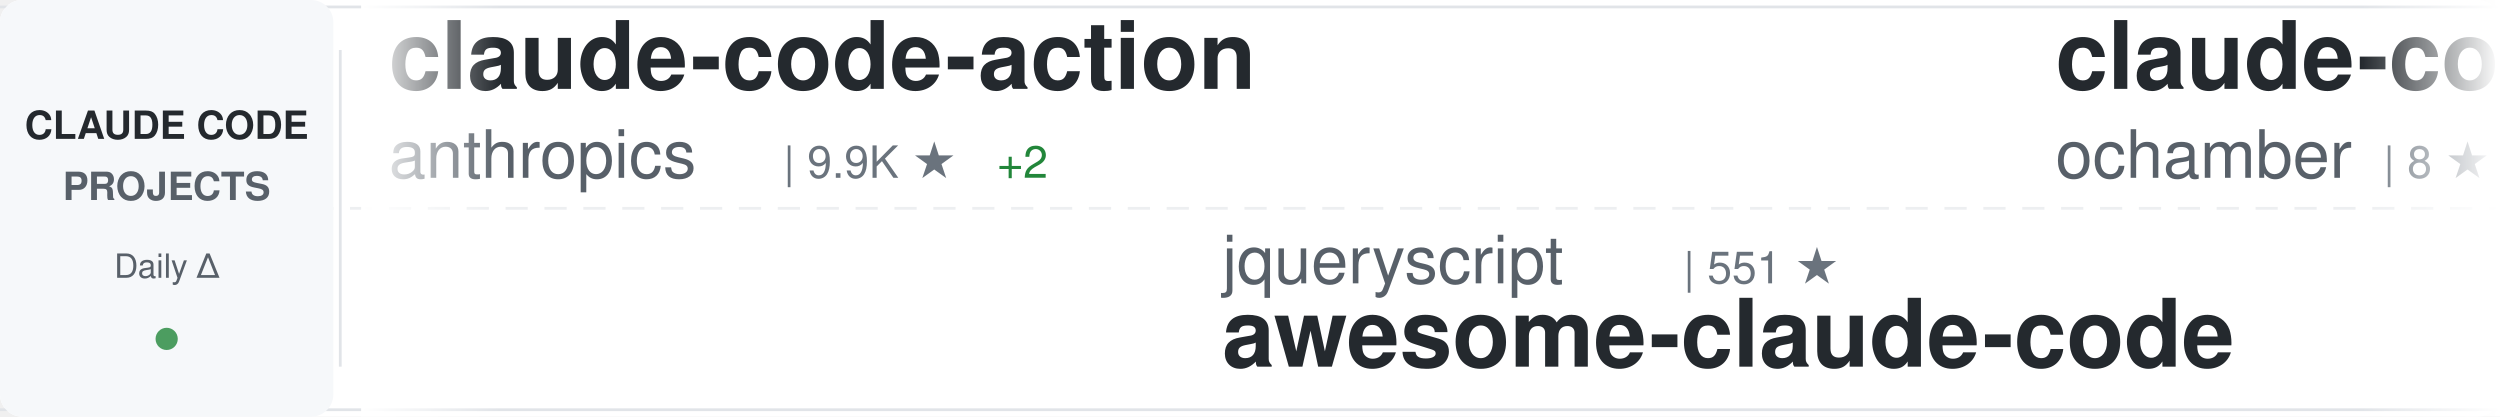
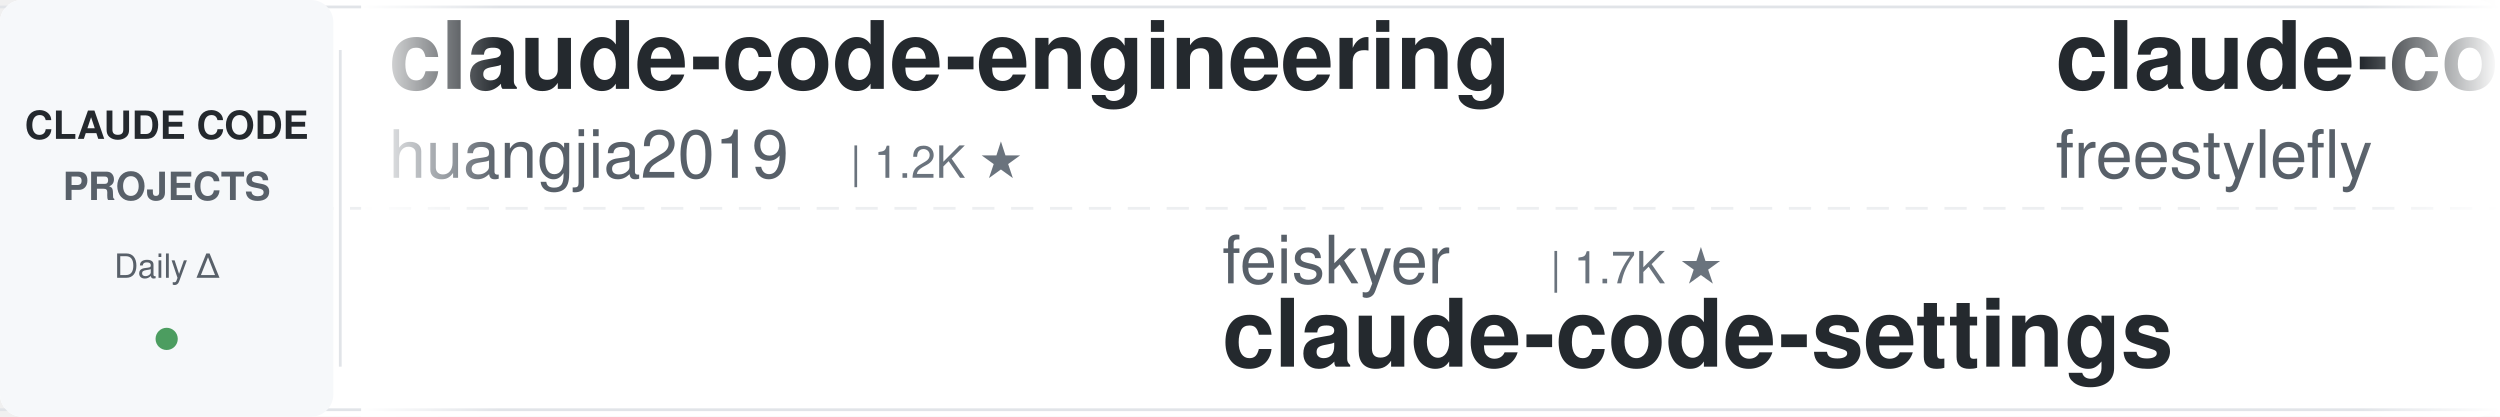
<svg xmlns="http://www.w3.org/2000/svg" width="900" height="150">
  <defs>
    <linearGradient id="awesomeLeftFade" x1="0%" y1="0%" x2="100%" y2="0%">
      <stop offset="0%" style="stop-color:#ffffff;stop-opacity:1" />
      <stop offset="100%" style="stop-color:#ffffff;stop-opacity:0" />
    </linearGradient>
    <linearGradient id="awesomeRightFade" x1="0%" y1="0%" x2="100%" y2="0%">
      <stop offset="0%" style="stop-color:#ffffff;stop-opacity:0" />
      <stop offset="100%" style="stop-color:#ffffff;stop-opacity:1" />
    </linearGradient>
  </defs>
  <rect width="900" height="150" fill="#ffffff" rx="8" />
  <rect x="0" y="2" width="900" height="1" fill="#e1e4e8" />
  <rect x="0" y="147" width="900" height="1" fill="#e1e4e8" />
  <line x1="0" y1="75" x2="900" y2="75" stroke="#e1e4e8" stroke-width="1" stroke-dasharray="8 6" opacity="0.6" />
  <rect x="0" y="0" width="120" height="150" fill="#f6f8fa" rx="8" />
  <text x="60" y="50" font-family="-apple-system, BlinkMacSystemFont, 'Segoe UI', Helvetica, Arial, sans-serif" font-size="14" font-weight="600" fill="#24292e" text-anchor="middle">CLAUDE CODE</text>
  <text x="60" y="72" font-family="-apple-system, BlinkMacSystemFont, 'Segoe UI', Helvetica, Arial, sans-serif" font-size="14" font-weight="600" fill="#586069" text-anchor="middle">PROJECTS</text>
  <text x="60" y="100" font-family="-apple-system, BlinkMacSystemFont, 'Segoe UI', Helvetica, Arial, sans-serif" font-size="12" font-weight="500" fill="#586069" text-anchor="middle">Daily Δ</text>
  <circle cx="60" cy="122" r="4" fill="#22863a" opacity="0.8" />
  <rect x="122" y="18" width="1" height="114" fill="#e1e4e8" />
  <clipPath id="awesomeTickerClip">
    <rect x="130" y="0" width="770" height="150" />
  </clipPath>
  <g clip-path="url(#awesomeTickerClip)">
    <g id="awesomeTickerItems">
      <animateTransform attributeName="transform" attributeType="XML" type="translate" from="0 0" to="-3000 0" dur="54s" repeatCount="indefinite" />
      <g transform="translate(0, 0)">
-         <text x="140" y="32" font-family="-apple-system, BlinkMacSystemFont, 'Segoe UI', Helvetica, Arial, sans-serif" font-size="34" font-weight="600" fill="#24292e">claude-code-action</text>
-         <text x="140" y="64" font-family="-apple-system, BlinkMacSystemFont, 'Segoe UI', Helvetica, Arial, sans-serif" font-size="24" font-weight="400" fill="#586069">anthropics</text>
-         <text x="282" y="64" font-family="-apple-system, BlinkMacSystemFont, 'Segoe UI', Helvetica, Arial, sans-serif" font-size="16" font-weight="500" fill="#6a737d">| 9.9K ★</text>
-         <text x="359" y="64" font-family="-apple-system, BlinkMacSystemFont, 'Segoe UI', Helvetica, Arial, sans-serif" font-size="16" font-weight="500" fill="#22863a"> +2</text>
+         <text x="140" y="32" font-family="-apple-system, BlinkMacSystemFont, 'Segoe UI', Helvetica, Arial, sans-serif" font-size="34" font-weight="600" fill="#24292e">claude-code-engineering</text>
+         <text x="140" y="64" font-family="-apple-system, BlinkMacSystemFont, 'Segoe UI', Helvetica, Arial, sans-serif" font-size="24" font-weight="400" fill="#586069">huangjia2019</text>
+         <text x="306" y="64" font-family="-apple-system, BlinkMacSystemFont, 'Segoe UI', Helvetica, Arial, sans-serif" font-size="16" font-weight="500" fill="#6a737d">| 1.2K ★</text>
      </g>
      <g transform="translate(300, 0)">
-         <text x="140" y="102" font-family="-apple-system, BlinkMacSystemFont, 'Segoe UI', Helvetica, Arial, sans-serif" font-size="24" font-weight="400" fill="#586069">jqueryscript</text>
-         <text x="306" y="102" font-family="-apple-system, BlinkMacSystemFont, 'Segoe UI', Helvetica, Arial, sans-serif" font-size="16" font-weight="500" fill="#6a737d">| 551 ★</text>
-         <text x="140" y="132" font-family="-apple-system, BlinkMacSystemFont, 'Segoe UI', Helvetica, Arial, sans-serif" font-size="34" font-weight="600" fill="#24292e">awesome-claude-code</text>
-       </g>
-       <g transform="translate(600, 0)">
-         <text x="140" y="32" font-family="-apple-system, BlinkMacSystemFont, 'Segoe UI', Helvetica, Arial, sans-serif" font-size="34" font-weight="600" fill="#24292e">claude-code</text>
-         <text x="140" y="64" font-family="-apple-system, BlinkMacSystemFont, 'Segoe UI', Helvetica, Arial, sans-serif" font-size="24" font-weight="400" fill="#586069">ochamber</text>
-         <text x="258" y="64" font-family="-apple-system, BlinkMacSystemFont, 'Segoe UI', Helvetica, Arial, sans-serif" font-size="16" font-weight="500" fill="#6a737d">| 8 ★</text>
-       </g>
-       <g transform="translate(900, 0)">
        <text x="140" y="102" font-family="-apple-system, BlinkMacSystemFont, 'Segoe UI', Helvetica, Arial, sans-serif" font-size="24" font-weight="400" fill="#586069">feiskyer</text>
        <text x="258" y="102" font-family="-apple-system, BlinkMacSystemFont, 'Segoe UI', Helvetica, Arial, sans-serif" font-size="16" font-weight="500" fill="#6a737d">| 1.7K ★</text>
        <text x="140" y="132" font-family="-apple-system, BlinkMacSystemFont, 'Segoe UI', Helvetica, Arial, sans-serif" font-size="34" font-weight="600" fill="#24292e">claude-code-settings</text>
      </g>
+       <g transform="translate(600, 0)">
+         <text x="140" y="32" font-family="-apple-system, BlinkMacSystemFont, 'Segoe UI', Helvetica, Arial, sans-serif" font-size="34" font-weight="600" fill="#24292e">claude-code</text>
+         <text x="140" y="64" font-family="-apple-system, BlinkMacSystemFont, 'Segoe UI', Helvetica, Arial, sans-serif" font-size="24" font-weight="400" fill="#586069">freestylefly</text>
+         <text x="306" y="64" font-family="-apple-system, BlinkMacSystemFont, 'Segoe UI', Helvetica, Arial, sans-serif" font-size="16" font-weight="500" fill="#6a737d">| 133 ★</text>
+       </g>
+       <g transform="translate(900, 0)">
+         <text x="140" y="102" font-family="-apple-system, BlinkMacSystemFont, 'Segoe UI', Helvetica, Arial, sans-serif" font-size="24" font-weight="400" fill="#586069">overwirehq</text>
+         <text x="282" y="102" font-family="-apple-system, BlinkMacSystemFont, 'Segoe UI', Helvetica, Arial, sans-serif" font-size="16" font-weight="500" fill="#6a737d">| 2.8K ★</text>
+         <text x="140" y="132" font-family="-apple-system, BlinkMacSystemFont, 'Segoe UI', Helvetica, Arial, sans-serif" font-size="34" font-weight="600" fill="#24292e">claude-code-telegram</text>
+       </g>
      <g transform="translate(1200, 0)">
-         <text x="140" y="32" font-family="-apple-system, BlinkMacSystemFont, 'Segoe UI', Helvetica, Arial, sans-serif" font-size="34" font-weight="600" fill="#24292e">claude-code</text>
-         <text x="140" y="64" font-family="-apple-system, BlinkMacSystemFont, 'Segoe UI', Helvetica, Arial, sans-serif" font-size="24" font-weight="400" fill="#586069">isboyjc</text>
-         <text x="246" y="64" font-family="-apple-system, BlinkMacSystemFont, 'Segoe UI', Helvetica, Arial, sans-serif" font-size="16" font-weight="500" fill="#6a737d">| 162 ★</text>
+         <text x="140" y="32" font-family="-apple-system, BlinkMacSystemFont, 'Segoe UI', Helvetica, Arial, sans-serif" font-size="34" font-weight="600" fill="#24292e">edmunds-claude-code</text>
+         <text x="140" y="64" font-family="-apple-system, BlinkMacSystemFont, 'Segoe UI', Helvetica, Arial, sans-serif" font-size="24" font-weight="400" fill="#586069">edmund-io</text>
+         <text x="270" y="64" font-family="-apple-system, BlinkMacSystemFont, 'Segoe UI', Helvetica, Arial, sans-serif" font-size="16" font-weight="500" fill="#6a737d">| 1.5K ★</text>
      </g>
      <g transform="translate(1500, 0)">
-         <text x="140" y="102" font-family="-apple-system, BlinkMacSystemFont, 'Segoe UI', Helvetica, Arial, sans-serif" font-size="24" font-weight="400" fill="#586069">fazxes</text>
-         <text x="234" y="102" font-family="-apple-system, BlinkMacSystemFont, 'Segoe UI', Helvetica, Arial, sans-serif" font-size="16" font-weight="500" fill="#6a737d">| 248 ★</text>
-         <text x="140" y="132" font-family="-apple-system, BlinkMacSystemFont, 'Segoe UI', Helvetica, Arial, sans-serif" font-size="34" font-weight="600" fill="#24292e">Claude-code</text>
+         <text x="140" y="102" font-family="-apple-system, BlinkMacSystemFont, 'Segoe UI', Helvetica, Arial, sans-serif" font-size="24" font-weight="400" fill="#586069">RishabhK103</text>
+         <text x="294" y="102" font-family="-apple-system, BlinkMacSystemFont, 'Segoe UI', Helvetica, Arial, sans-serif" font-size="16" font-weight="500" fill="#6a737d">| 112 ★</text>
+         <text x="140" y="132" font-family="-apple-system, BlinkMacSystemFont, 'Segoe UI', Helvetica, Arial, sans-serif" font-size="34" font-weight="600" fill="#24292e">claude-code</text>
      </g>
      <g transform="translate(1800, 0)">
-         <text x="140" y="32" font-family="-apple-system, BlinkMacSystemFont, 'Segoe UI', Helvetica, Arial, sans-serif" font-size="34" font-weight="600" fill="#24292e">claude-code</text>
-         <text x="140" y="64" font-family="-apple-system, BlinkMacSystemFont, 'Segoe UI', Helvetica, Arial, sans-serif" font-size="24" font-weight="400" fill="#586069">RishabhK103</text>
-         <text x="294" y="64" font-family="-apple-system, BlinkMacSystemFont, 'Segoe UI', Helvetica, Arial, sans-serif" font-size="16" font-weight="500" fill="#6a737d">| 112 ★</text>
+         <text x="140" y="32" font-family="-apple-system, BlinkMacSystemFont, 'Segoe UI', Helvetica, Arial, sans-serif" font-size="34" font-weight="600" fill="#24292e">arcads-claude-code-mrpai...</text>
+         <text x="140" y="64" font-family="-apple-system, BlinkMacSystemFont, 'Segoe UI', Helvetica, Arial, sans-serif" font-size="24" font-weight="400" fill="#586069">mrpaidsocial</text>
+         <text x="306" y="64" font-family="-apple-system, BlinkMacSystemFont, 'Segoe UI', Helvetica, Arial, sans-serif" font-size="16" font-weight="500" fill="#6a737d">| 1.7K ★</text>
      </g>
      <g transform="translate(2100, 0)">
-         <text x="140" y="102" font-family="-apple-system, BlinkMacSystemFont, 'Segoe UI', Helvetica, Arial, sans-serif" font-size="24" font-weight="400" fill="#586069">ding113</text>
-         <text x="246" y="102" font-family="-apple-system, BlinkMacSystemFont, 'Segoe UI', Helvetica, Arial, sans-serif" font-size="16" font-weight="500" fill="#6a737d">| 3.4K ★</text>
-         <text x="140" y="132" font-family="-apple-system, BlinkMacSystemFont, 'Segoe UI', Helvetica, Arial, sans-serif" font-size="34" font-weight="600" fill="#24292e">claude-code-hub</text>
+         <text x="140" y="102" font-family="-apple-system, BlinkMacSystemFont, 'Segoe UI', Helvetica, Arial, sans-serif" font-size="24" font-weight="400" fill="#586069">chauncygu</text>
+         <text x="270" y="102" font-family="-apple-system, BlinkMacSystemFont, 'Segoe UI', Helvetica, Arial, sans-serif" font-size="16" font-weight="500" fill="#6a737d">| 2.9K ★</text>
+         <text x="140" y="132" font-family="-apple-system, BlinkMacSystemFont, 'Segoe UI', Helvetica, Arial, sans-serif" font-size="34" font-weight="600" fill="#24292e">collection-claude-code-s...</text>
      </g>
      <g transform="translate(2400, 0)">
-         <text x="140" y="32" font-family="-apple-system, BlinkMacSystemFont, 'Segoe UI', Helvetica, Arial, sans-serif" font-size="34" font-weight="600" fill="#24292e">claude-code-source-code</text>
-         <text x="140" y="64" font-family="-apple-system, BlinkMacSystemFont, 'Segoe UI', Helvetica, Arial, sans-serif" font-size="24" font-weight="400" fill="#586069">777genius</text>
-         <text x="270" y="64" font-family="-apple-system, BlinkMacSystemFont, 'Segoe UI', Helvetica, Arial, sans-serif" font-size="16" font-weight="500" fill="#6a737d">| 939 ★</text>
+         <text x="140" y="32" font-family="-apple-system, BlinkMacSystemFont, 'Segoe UI', Helvetica, Arial, sans-serif" font-size="34" font-weight="600" fill="#24292e">claude-code</text>
+         <text x="140" y="64" font-family="-apple-system, BlinkMacSystemFont, 'Segoe UI', Helvetica, Arial, sans-serif" font-size="24" font-weight="400" fill="#586069">lowcortisolprogrammer</text>
+         <text x="414" y="64" font-family="-apple-system, BlinkMacSystemFont, 'Segoe UI', Helvetica, Arial, sans-serif" font-size="16" font-weight="500" fill="#6a737d">| 170 ★</text>
      </g>
      <g transform="translate(2700, 0)">
-         <text x="140" y="102" font-family="-apple-system, BlinkMacSystemFont, 'Segoe UI', Helvetica, Arial, sans-serif" font-size="24" font-weight="400" fill="#586069">daymade</text>
-         <text x="246" y="102" font-family="-apple-system, BlinkMacSystemFont, 'Segoe UI', Helvetica, Arial, sans-serif" font-size="16" font-weight="500" fill="#6a737d">| 1.5K ★</text>
-         <text x="323" y="102" font-family="-apple-system, BlinkMacSystemFont, 'Segoe UI', Helvetica, Arial, sans-serif" font-size="16" font-weight="500" fill="#cb2431"> -1</text>
-         <text x="140" y="132" font-family="-apple-system, BlinkMacSystemFont, 'Segoe UI', Helvetica, Arial, sans-serif" font-size="34" font-weight="600" fill="#24292e">claude-code-skills</text>
+         <text x="140" y="102" font-family="-apple-system, BlinkMacSystemFont, 'Segoe UI', Helvetica, Arial, sans-serif" font-size="24" font-weight="400" fill="#586069">anthropics</text>
+         <text x="282" y="102" font-family="-apple-system, BlinkMacSystemFont, 'Segoe UI', Helvetica, Arial, sans-serif" font-size="16" font-weight="500" fill="#6a737d">| 1.1K ★</text>
+         <text x="140" y="132" font-family="-apple-system, BlinkMacSystemFont, 'Segoe UI', Helvetica, Arial, sans-serif" font-size="34" font-weight="600" fill="#24292e">claude-code-base-action</text>
      </g>
      <g transform="translate(3000, 0)">
-         <text x="140" y="32" font-family="-apple-system, BlinkMacSystemFont, 'Segoe UI', Helvetica, Arial, sans-serif" font-size="34" font-weight="600" fill="#24292e">claude-code-action</text>
-         <text x="140" y="64" font-family="-apple-system, BlinkMacSystemFont, 'Segoe UI', Helvetica, Arial, sans-serif" font-size="24" font-weight="400" fill="#586069">anthropics</text>
-         <text x="282" y="64" font-family="-apple-system, BlinkMacSystemFont, 'Segoe UI', Helvetica, Arial, sans-serif" font-size="16" font-weight="500" fill="#6a737d">| 9.9K ★</text>
-         <text x="359" y="64" font-family="-apple-system, BlinkMacSystemFont, 'Segoe UI', Helvetica, Arial, sans-serif" font-size="16" font-weight="500" fill="#22863a"> +2</text>
+         <text x="140" y="32" font-family="-apple-system, BlinkMacSystemFont, 'Segoe UI', Helvetica, Arial, sans-serif" font-size="34" font-weight="600" fill="#24292e">claude-code-engineering</text>
+         <text x="140" y="64" font-family="-apple-system, BlinkMacSystemFont, 'Segoe UI', Helvetica, Arial, sans-serif" font-size="24" font-weight="400" fill="#586069">huangjia2019</text>
+         <text x="306" y="64" font-family="-apple-system, BlinkMacSystemFont, 'Segoe UI', Helvetica, Arial, sans-serif" font-size="16" font-weight="500" fill="#6a737d">| 1.2K ★</text>
      </g>
      <g transform="translate(3300, 0)">
-         <text x="140" y="102" font-family="-apple-system, BlinkMacSystemFont, 'Segoe UI', Helvetica, Arial, sans-serif" font-size="24" font-weight="400" fill="#586069">jqueryscript</text>
-         <text x="306" y="102" font-family="-apple-system, BlinkMacSystemFont, 'Segoe UI', Helvetica, Arial, sans-serif" font-size="16" font-weight="500" fill="#6a737d">| 551 ★</text>
-         <text x="140" y="132" font-family="-apple-system, BlinkMacSystemFont, 'Segoe UI', Helvetica, Arial, sans-serif" font-size="34" font-weight="600" fill="#24292e">awesome-claude-code</text>
+         <text x="140" y="102" font-family="-apple-system, BlinkMacSystemFont, 'Segoe UI', Helvetica, Arial, sans-serif" font-size="24" font-weight="400" fill="#586069">feiskyer</text>
+         <text x="258" y="102" font-family="-apple-system, BlinkMacSystemFont, 'Segoe UI', Helvetica, Arial, sans-serif" font-size="16" font-weight="500" fill="#6a737d">| 1.7K ★</text>
+         <text x="140" y="132" font-family="-apple-system, BlinkMacSystemFont, 'Segoe UI', Helvetica, Arial, sans-serif" font-size="34" font-weight="600" fill="#24292e">claude-code-settings</text>
      </g>
      <g transform="translate(3600, 0)">
        <text x="140" y="32" font-family="-apple-system, BlinkMacSystemFont, 'Segoe UI', Helvetica, Arial, sans-serif" font-size="34" font-weight="600" fill="#24292e">claude-code</text>
-         <text x="140" y="64" font-family="-apple-system, BlinkMacSystemFont, 'Segoe UI', Helvetica, Arial, sans-serif" font-size="24" font-weight="400" fill="#586069">ochamber</text>
-         <text x="258" y="64" font-family="-apple-system, BlinkMacSystemFont, 'Segoe UI', Helvetica, Arial, sans-serif" font-size="16" font-weight="500" fill="#6a737d">| 8 ★</text>
+         <text x="140" y="64" font-family="-apple-system, BlinkMacSystemFont, 'Segoe UI', Helvetica, Arial, sans-serif" font-size="24" font-weight="400" fill="#586069">freestylefly</text>
+         <text x="306" y="64" font-family="-apple-system, BlinkMacSystemFont, 'Segoe UI', Helvetica, Arial, sans-serif" font-size="16" font-weight="500" fill="#6a737d">| 133 ★</text>
      </g>
      <g transform="translate(3900, 0)">
-         <text x="140" y="102" font-family="-apple-system, BlinkMacSystemFont, 'Segoe UI', Helvetica, Arial, sans-serif" font-size="24" font-weight="400" fill="#586069">feiskyer</text>
-         <text x="258" y="102" font-family="-apple-system, BlinkMacSystemFont, 'Segoe UI', Helvetica, Arial, sans-serif" font-size="16" font-weight="500" fill="#6a737d">| 1.7K ★</text>
-         <text x="140" y="132" font-family="-apple-system, BlinkMacSystemFont, 'Segoe UI', Helvetica, Arial, sans-serif" font-size="34" font-weight="600" fill="#24292e">claude-code-settings</text>
+         <text x="140" y="102" font-family="-apple-system, BlinkMacSystemFont, 'Segoe UI', Helvetica, Arial, sans-serif" font-size="24" font-weight="400" fill="#586069">overwirehq</text>
+         <text x="282" y="102" font-family="-apple-system, BlinkMacSystemFont, 'Segoe UI', Helvetica, Arial, sans-serif" font-size="16" font-weight="500" fill="#6a737d">| 2.8K ★</text>
+         <text x="140" y="132" font-family="-apple-system, BlinkMacSystemFont, 'Segoe UI', Helvetica, Arial, sans-serif" font-size="34" font-weight="600" fill="#24292e">claude-code-telegram</text>
      </g>
    </g>
  </g>
  <rect x="130" y="0" width="50" height="150" fill="url(#awesomeLeftFade)" />
  <rect x="850" y="0" width="50" height="150" fill="url(#awesomeRightFade)" />
</svg>
